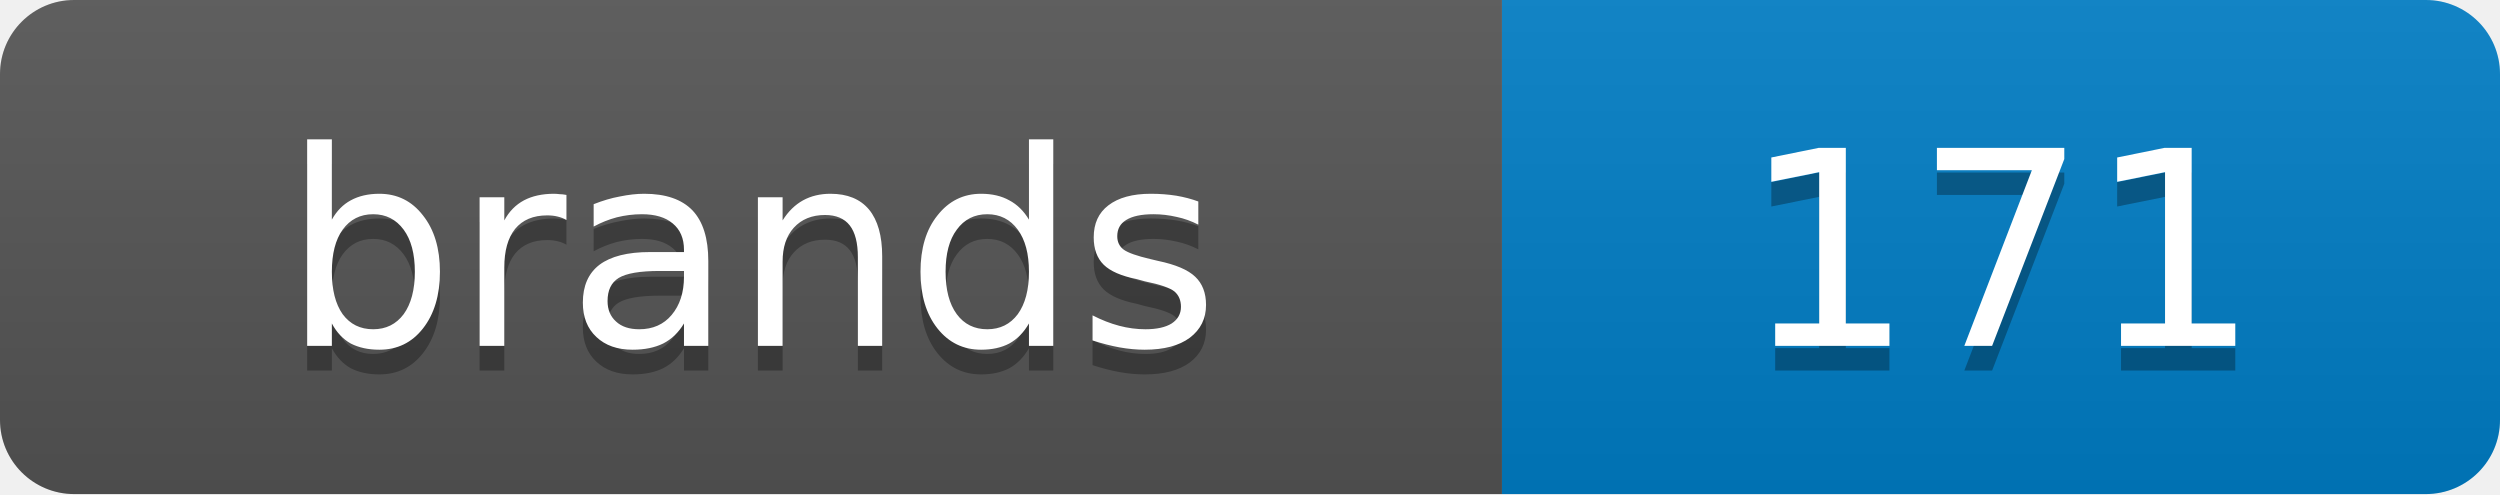
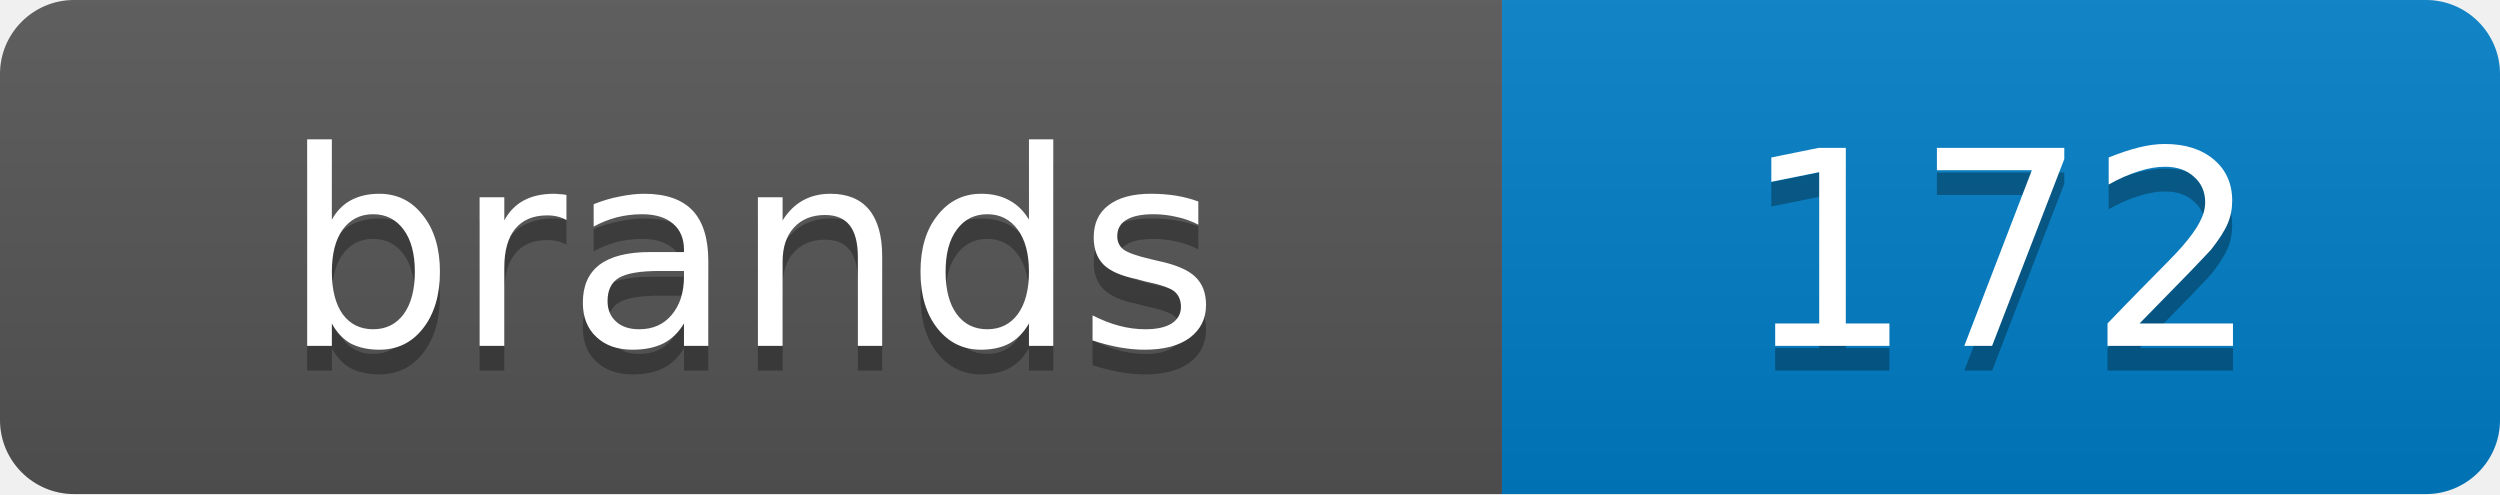
<svg xmlns="http://www.w3.org/2000/svg" width="101.2" height="20">
  <linearGradient id="s" x2="0" y2="100%">
    <stop offset="0" stop-color="#bbb" stop-opacity=".1" />
    <stop offset="1" stop-opacity=".1" />
  </linearGradient>
  <clipPath id="r">
    <rect width="101.2" height="20" rx="3" fill="#fff" />
  </clipPath>
  <g clip-path="url(#r)">
    <rect width="60.8" height="20" fill="#555" />
    <rect x="60.8" width="40.4" height="20" fill="#007ec6" />
    <rect width="101.2" height="20" fill="url(#s)" />
  </g>
  <g fill="#fff" text-anchor="middle" font-family="Verdana,Geneva,DejaVu Sans,sans-serif" text-rendering="geometricPrecision" font-size="11">
    <text x="30.4" y="15" fill="#010101" fill-opacity=".3">brands</text>
    <text x="30.4" y="14">brands</text>
-     <text x="81.0" y="15" fill="#010101" fill-opacity=".3">171</text>
-     <text x="81.0" y="14">171</text>
+     <text x="81.0" y="15" fill="#010101" fill-opacity=".3">172</text>
+     <text x="81.0" y="14">172</text>
  </g>
</svg>
